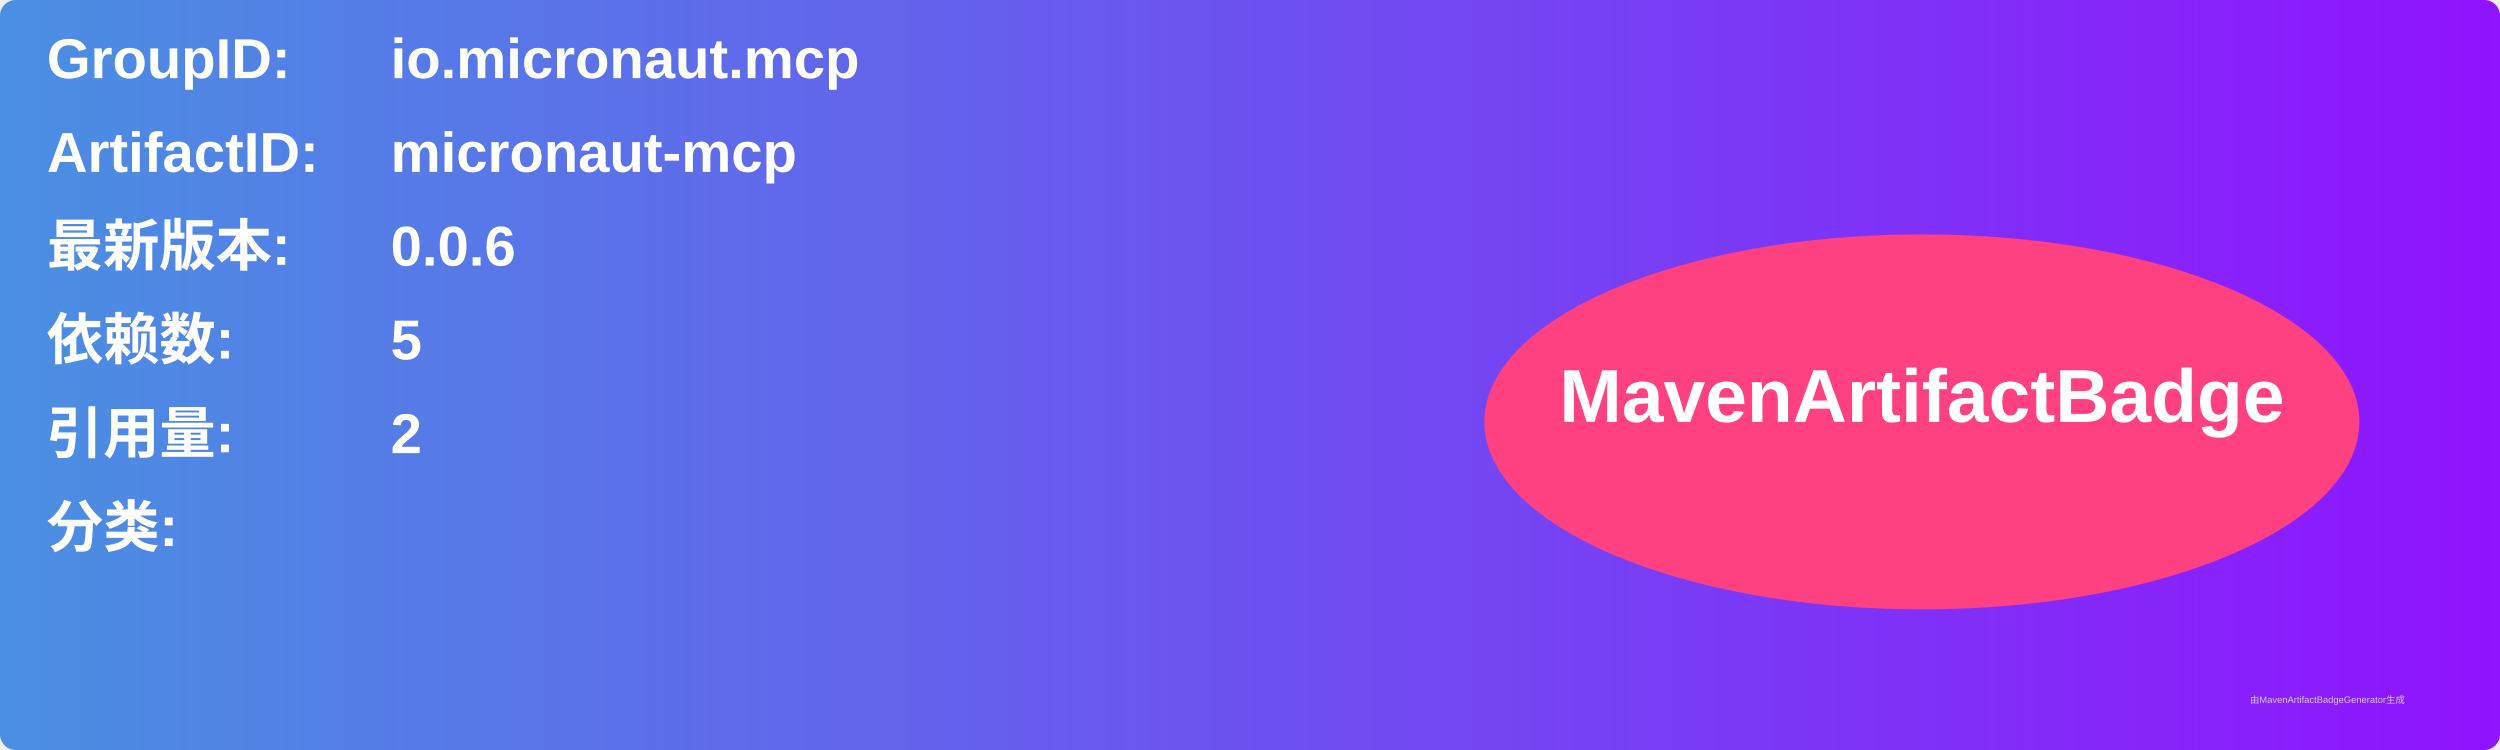
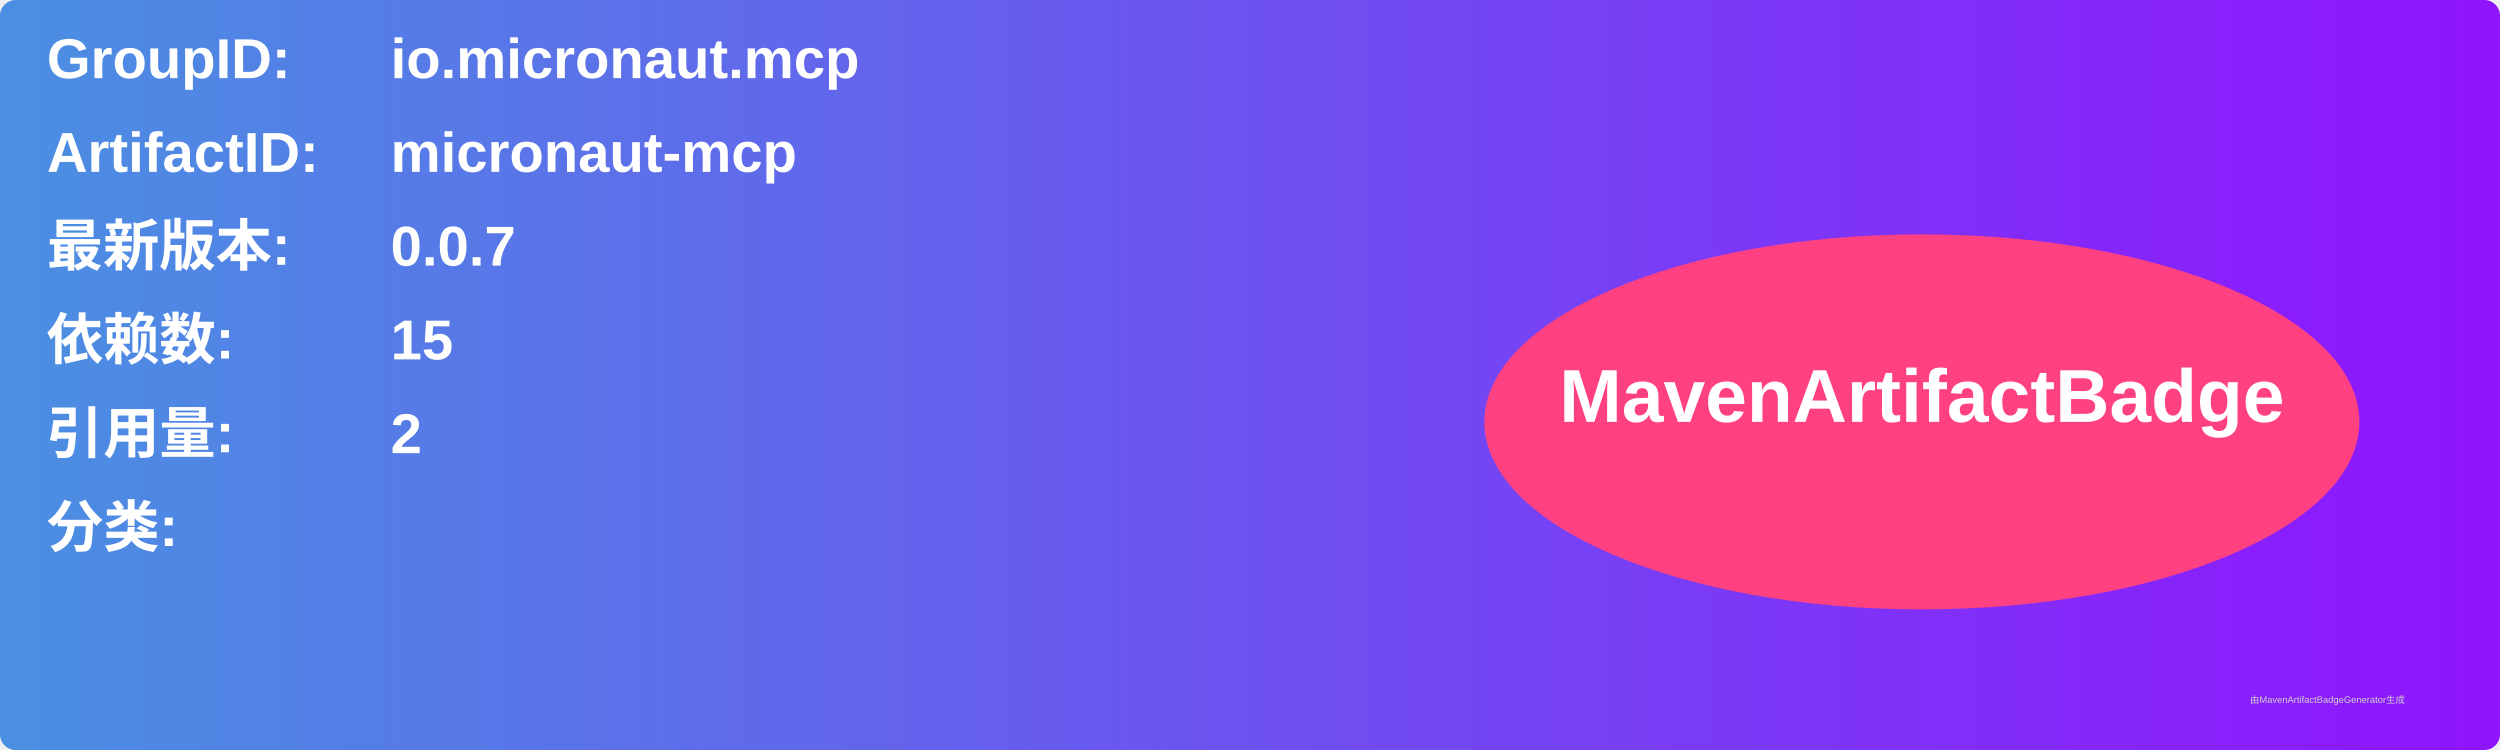
<svg xmlns="http://www.w3.org/2000/svg" width="800" height="240" viewBox="0 0 800 240">
  <linearGradient id="grad" x1="0%" y1="0%" x2="100%" y2="0%">
    <stop offset="0%" stop-color="#4a90e2" />
    <stop offset="100%" stop-color="#9013fe" />
  </linearGradient>
  <rect width="100%" height="100%" rx="5" ry="5" fill="url(#grad)" />
  <g transform="translate(15, 15)">
    <text x="0" y="10" font-family="Arial" font-size="18" fill="white" font-weight="bold" width="260">GroupID:</text>
    <text x="110" y="10" font-family="Arial" font-size="18" fill="white" font-weight="bold" width="460">io.micronaut.mcp</text>
    <text x="0" y="40" font-family="Arial" font-size="18" fill="white" font-weight="bold" width="260">ArtifactID:</text>
    <text x="110" y="40" font-family="Arial" font-size="18" fill="white" font-weight="bold" width="460">micronaut-mcp</text>
    <text x="0" y="70" font-family="Arial" font-size="18" fill="white" font-weight="bold">最新版本:</text>
    <text x="110" y="70" font-family="Arial" font-size="18" fill="white" font-weight="bold">
-       <tspan font-weight="bold">0.0.6</tspan>
+       <tspan font-weight="bold">0.0.7</tspan>
    </text>
    <text x="0" y="100" font-family="Arial" font-size="18" fill="white" font-weight="bold">依赖数: </text>
    <text x="110" y="100" font-family="Arial" font-size="18" fill="white">
-       <tspan font-weight="bold">5</tspan>
+       <tspan font-weight="bold">15</tspan>
    </text>
    <text x="0" y="130" font-family="Arial" font-size="18" fill="white" font-weight="bold">引用量: </text>
    <text x="110" y="130" font-family="Arial" font-size="18" fill="white">
      <tspan font-weight="bold">2</tspan>
    </text>
    <text x="0" y="160" font-family="Arial" font-size="18" fill="white" font-weight="bold">分类:</text>
    <text x="10" y="190" font-family="Arial" font-size="10" fill="white">
      <tspan font-weight="bold" />
    </text>
    <ellipse cx="600" cy="120" rx="140" ry="60" fill="#ff4081" />
    <text x="600" y="120" text-anchor="middle" font-family="Arial" font-size="24" fill="white" font-weight="bold">MavenArtifactBadge</text>
  </g>
  <text x="720" y="225" font-family="Arial" font-size="3" fill="#d0d0d0">由MavenArtifactBadgeGenerator生成</text>
</svg>
